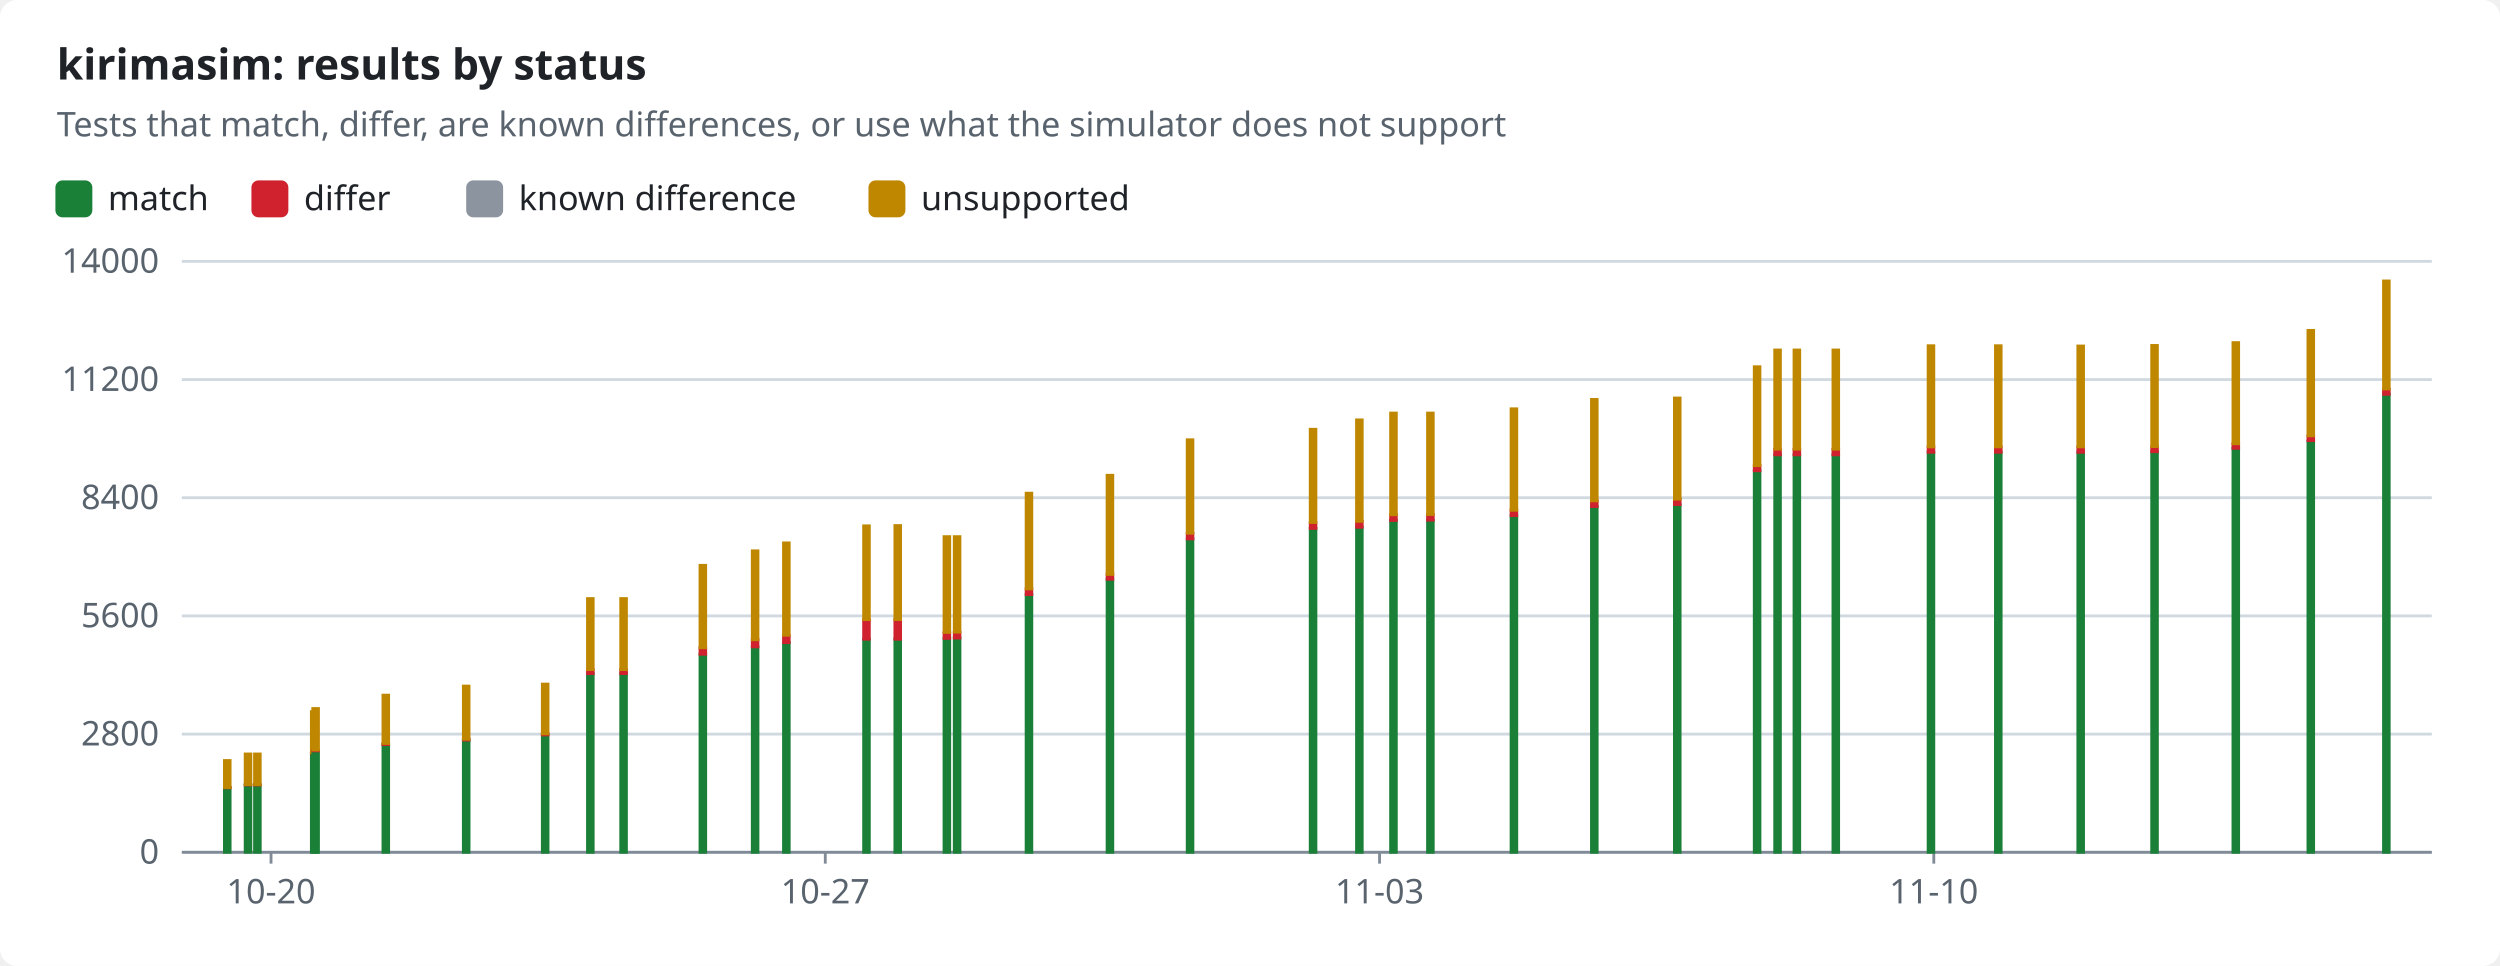
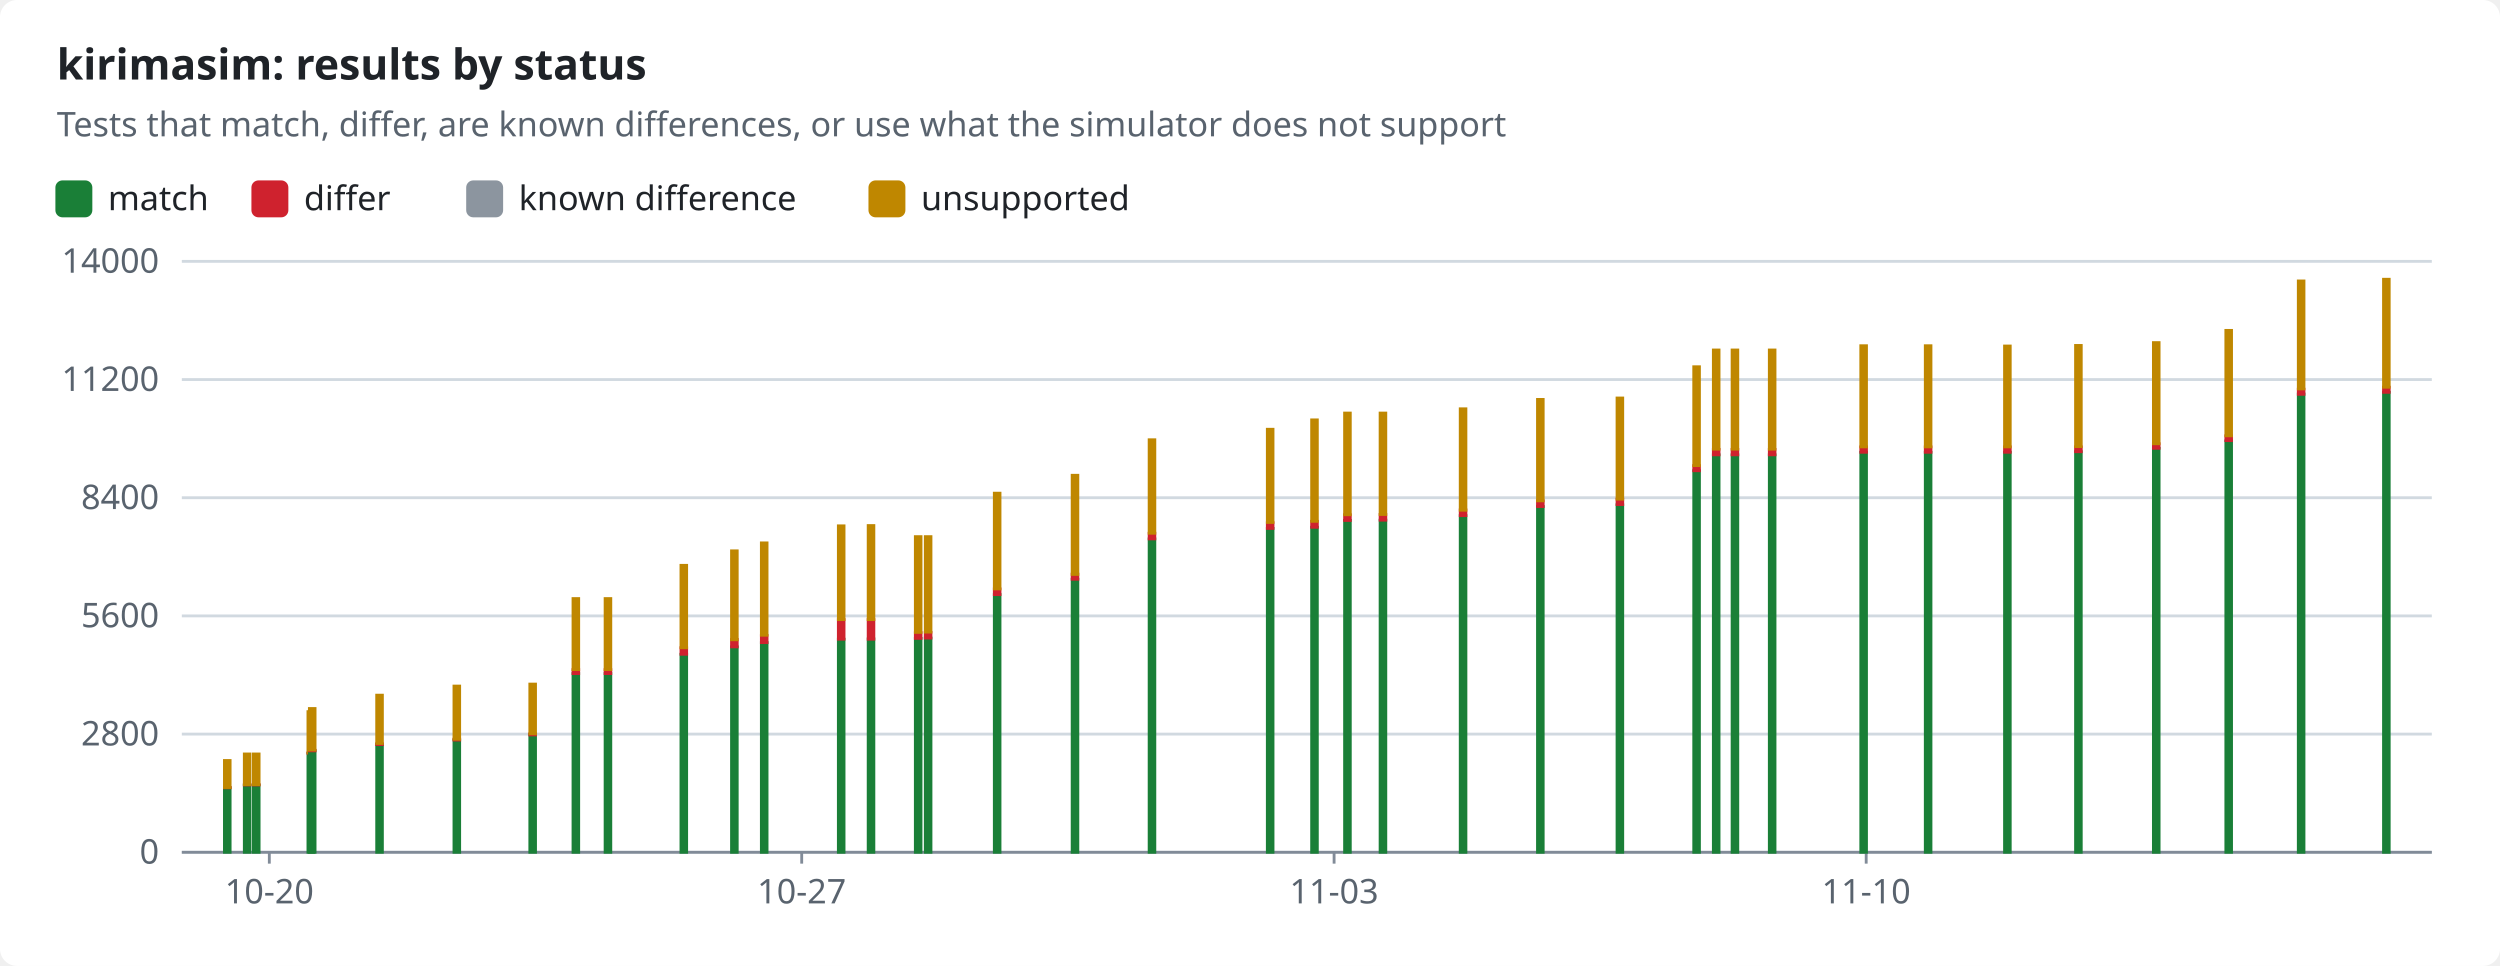
<svg xmlns="http://www.w3.org/2000/svg" width="880" height="340" viewBox="0 0 880 340" role="img">
  <style>text{font-family:-apple-system,BlinkMacSystemFont,"Segoe UI","Noto Sans",Helvetica,Arial,sans-serif;font-size:12px;fill:#1f2328;stroke:none}.bg{fill:#ffffff}.muted{fill:#59636e}.title{font-size:15px;font-weight:600}.grid{stroke:#d1d9e0;stroke-width:1}.axis{stroke:#818b98;stroke-width:1}.line{fill:none;stroke-width:2}.dashed{stroke-dasharray:5 4}.c-pass{stroke:#1a7f37;fill:#1a7f37}.c-fail{stroke:#cf222e;fill:#cf222e}.c-known{stroke:#8c959f;fill:#8c959f}.c-unsupported{stroke:#bf8700;fill:#bf8700}.line{fill:none}.mk{fill:none;stroke-width:1.6}@media (prefers-color-scheme:dark){text{fill:#f0f6fc}.bg{fill:#0d1117}.muted{fill:#9198a1}.grid{stroke:#3d444d}.axis{stroke:#656c76}.c-pass{stroke:#3fb950;fill:#3fb950}.c-fail{stroke:#f85149;fill:#f85149}.c-known{stroke:#6e7681;fill:#6e7681}.c-unsupported{stroke:#d29922;fill:#d29922}.line{fill:none}.mk{fill:none;stroke-width:1.6}}</style>
  <rect class="bg" width="880" height="340" rx="6" />
  <text x="20.0" y="28.0" class="title" text-anchor="start">kirimasim: results by status</text>
  <text x="20.0" y="48.0" class="muted" text-anchor="start">Tests that match, differ, are known differences, or use what the simulator does not support</text>
  <rect class="c-pass" x="20" y="64" width="12" height="12" rx="2" />
  <text x="38.0" y="74.0" text-anchor="start">match</text>
  <rect class="c-fail" x="89.0" y="64" width="12" height="12" rx="2" />
  <text x="107.0" y="74.0" text-anchor="start">differ</text>
  <rect class="c-known" x="164.6" y="64" width="12" height="12" rx="2" />
  <text x="182.6" y="74.0" text-anchor="start">known difference</text>
  <rect class="c-unsupported" x="306.2" y="64" width="12" height="12" rx="2" />
  <text x="324.2" y="74.0" text-anchor="start">unsupported</text>
  <line class="grid" x1="64" x2="856" y1="300.0" y2="300.0" />
  <text x="56.0" y="304.0" class="muted" text-anchor="end">0</text>
  <line class="grid" x1="64" x2="856" y1="258.4" y2="258.4" />
  <text x="56.0" y="262.4" class="muted" text-anchor="end">2800</text>
  <line class="grid" x1="64" x2="856" y1="216.8" y2="216.8" />
  <text x="56.0" y="220.8" class="muted" text-anchor="end">5600</text>
  <line class="grid" x1="64" x2="856" y1="175.2" y2="175.2" />
  <text x="56.0" y="179.2" class="muted" text-anchor="end">8400</text>
  <line class="grid" x1="64" x2="856" y1="133.6" y2="133.6" />
  <text x="56.0" y="137.6" class="muted" text-anchor="end">11200</text>
  <line class="grid" x1="64" x2="856" y1="92.0" y2="92.0" />
  <text x="56.0" y="96.0" class="muted" text-anchor="end">14000</text>
  <line class="axis" x1="64" x2="856" y1="300" y2="300" />
-   <line class="axis" x1="95.4" x2="95.4" y1="300" y2="304" />
-   <text x="95.4" y="318.0" class="muted" text-anchor="middle">10-20</text>
-   <line class="axis" x1="290.5" x2="290.5" y1="300" y2="304" />
-   <text x="290.5" y="318.0" class="muted" text-anchor="middle">10-27</text>
-   <line class="axis" x1="485.6" x2="485.6" y1="300" y2="304" />
-   <text x="485.6" y="318.0" class="muted" text-anchor="middle">11-03</text>
-   <line class="axis" x1="680.7" x2="680.7" y1="300" y2="304" />
-   <text x="680.7" y="318.0" class="muted" text-anchor="middle">11-10</text>
+   <line class="axis" x1="94.8" x2="94.8" y1="300" y2="304" />
+   <text x="94.8" y="318.0" class="muted" text-anchor="middle">10-20</text>
+   <line class="axis" x1="282.2" x2="282.2" y1="300" y2="304" />
+   <text x="282.2" y="318.0" class="muted" text-anchor="middle">10-27</text>
+   <line class="axis" x1="469.6" x2="469.6" y1="300" y2="304" />
+   <text x="469.6" y="318.0" class="muted" text-anchor="middle">11-03</text>
+   <line class="axis" x1="656.9" x2="656.9" y1="300" y2="304" />
+   <text x="656.9" y="318.0" class="muted" text-anchor="middle">11-10</text>
  <rect class="c-pass" x="79.0" y="277.3" width="2.0" height="22.7" />
  <rect class="c-fail" x="79.0" y="277.2" width="2.0" height="0.1" />
  <rect class="c-unsupported" x="79.0" y="267.7" width="2.0" height="9.5" />
-   <rect class="c-pass" x="86.3" y="276.4" width="2.0" height="23.6" />
-   <rect class="c-fail" x="86.3" y="276.2" width="2.0" height="0.1" />
-   <rect class="c-unsupported" x="86.3" y="265.4" width="2.0" height="10.8" />
-   <rect class="c-pass" x="89.6" y="276.4" width="2.0" height="23.6" />
-   <rect class="c-fail" x="89.6" y="276.2" width="2.0" height="0.1" />
-   <rect class="c-unsupported" x="89.6" y="265.4" width="2.0" height="10.8" />
-   <rect class="c-pass" x="109.6" y="265.2" width="2.0" height="34.8" />
-   <rect class="c-fail" x="109.6" y="265.0" width="2.0" height="0.1" />
-   <rect class="c-unsupported" x="109.6" y="250.5" width="2.0" height="14.5" />
-   <rect class="c-pass" x="110.1" y="264.3" width="2.0" height="35.7" />
-   <rect class="c-fail" x="110.1" y="264.1" width="2.0" height="0.2" />
-   <rect class="c-unsupported" x="110.1" y="249.4" width="2.0" height="14.6" />
-   <rect class="c-pass" x="134.8" y="262.1" width="2.0" height="37.9" />
-   <rect class="c-fail" x="134.8" y="261.8" width="2.0" height="0.3" />
-   <rect class="c-unsupported" x="134.8" y="244.7" width="2.0" height="17.0" />
-   <rect class="c-pass" x="163.1" y="260.5" width="2.0" height="39.5" />
-   <rect class="c-fail" x="163.1" y="260.2" width="2.0" height="0.3" />
-   <rect class="c-unsupported" x="163.1" y="241.5" width="2.0" height="18.7" />
-   <rect class="c-pass" x="190.9" y="258.6" width="2.0" height="41.4" />
-   <rect class="c-fail" x="190.9" y="258.3" width="2.0" height="0.4" />
-   <rect class="c-unsupported" x="190.9" y="240.8" width="2.0" height="17.5" />
-   <rect class="c-pass" x="206.8" y="237.1" width="2.0" height="62.9" />
-   <rect class="c-fail" x="206.8" y="235.7" width="2.0" height="1.4" />
-   <rect class="c-unsupported" x="206.8" y="210.7" width="2.0" height="25.0" />
-   <rect class="c-pass" x="218.5" y="237.1" width="2.0" height="62.9" />
-   <rect class="c-fail" x="218.5" y="235.7" width="2.0" height="1.4" />
-   <rect class="c-unsupported" x="218.5" y="210.7" width="2.0" height="25.0" />
-   <rect class="c-pass" x="246.4" y="230.3" width="2.0" height="69.7" />
-   <rect class="c-fail" x="246.4" y="228.0" width="2.0" height="2.3" />
-   <rect class="c-unsupported" x="246.4" y="199.0" width="2.0" height="29.0" />
-   <rect class="c-pass" x="264.8" y="227.7" width="2.0" height="72.3" />
-   <rect class="c-fail" x="264.8" y="225.1" width="2.0" height="2.6" />
-   <rect class="c-unsupported" x="264.8" y="193.9" width="2.0" height="31.3" />
-   <rect class="c-pass" x="275.8" y="226.2" width="2.0" height="73.8" />
-   <rect class="c-fail" x="275.8" y="223.7" width="2.0" height="2.5" />
-   <rect class="c-unsupported" x="275.8" y="191.1" width="2.0" height="32.5" />
-   <rect class="c-pass" x="304.0" y="225.0" width="2.0" height="75.0" />
-   <rect class="c-fail" x="304.0" y="218.1" width="2.0" height="6.9" />
-   <rect class="c-unsupported" x="304.0" y="185.1" width="2.0" height="33.0" />
-   <rect class="c-pass" x="315.0" y="224.9" width="2.0" height="75.1" />
-   <rect class="c-fail" x="315.0" y="218.1" width="2.0" height="6.9" />
-   <rect class="c-unsupported" x="315.0" y="185.0" width="2.0" height="33.1" />
-   <rect class="c-pass" x="332.3" y="224.7" width="2.0" height="75.3" />
-   <rect class="c-fail" x="332.3" y="222.7" width="2.0" height="2.0" />
-   <rect class="c-known" x="332.3" y="222.7" width="2.0" height="0.0" />
-   <rect class="c-unsupported" x="332.3" y="188.9" width="2.0" height="33.7" />
-   <rect class="c-pass" x="335.9" y="224.6" width="2.0" height="75.4" />
-   <rect class="c-fail" x="335.9" y="222.6" width="2.0" height="2.0" />
-   <rect class="c-known" x="335.9" y="222.5" width="2.0" height="0.0" />
-   <rect class="c-unsupported" x="335.9" y="188.9" width="2.0" height="33.6" />
-   <rect class="c-pass" x="361.2" y="209.3" width="2.0" height="90.7" />
-   <rect class="c-fail" x="361.2" y="207.3" width="2.0" height="2.0" />
-   <rect class="c-known" x="361.2" y="207.2" width="2.0" height="0.0" />
-   <rect class="c-unsupported" x="361.2" y="173.6" width="2.0" height="33.7" />
-   <rect class="c-pass" x="389.7" y="203.9" width="2.0" height="96.1" />
-   <rect class="c-fail" x="389.7" y="202.1" width="2.0" height="1.8" />
-   <rect class="c-unsupported" x="389.7" y="167.3" width="2.0" height="34.9" />
-   <rect class="c-pass" x="417.9" y="189.7" width="2.0" height="110.3" />
-   <rect class="c-fail" x="417.9" y="187.7" width="2.0" height="2.0" />
-   <rect class="c-unsupported" x="417.9" y="154.8" width="2.0" height="32.9" />
-   <rect class="c-pass" x="461.2" y="186.0" width="2.0" height="114.0" />
-   <rect class="c-fail" x="461.2" y="184.0" width="2.0" height="2.0" />
-   <rect class="c-unsupported" x="461.2" y="151.1" width="2.0" height="32.8" />
-   <rect class="c-pass" x="477.5" y="185.6" width="2.0" height="114.4" />
-   <rect class="c-fail" x="477.5" y="183.5" width="2.0" height="2.1" />
-   <rect class="c-unsupported" x="477.5" y="147.8" width="2.0" height="35.7" />
-   <rect class="c-pass" x="489.5" y="183.2" width="2.0" height="116.8" />
-   <rect class="c-fail" x="489.5" y="181.2" width="2.0" height="2.0" />
-   <rect class="c-unsupported" x="489.5" y="145.4" width="2.0" height="35.8" />
-   <rect class="c-pass" x="502.5" y="183.1" width="2.0" height="116.9" />
-   <rect class="c-fail" x="502.5" y="181.1" width="2.0" height="2.0" />
-   <rect class="c-unsupported" x="502.5" y="145.4" width="2.0" height="35.7" />
-   <rect class="c-pass" x="531.9" y="181.5" width="2.0" height="118.5" />
-   <rect class="c-fail" x="531.9" y="179.5" width="2.0" height="2.0" />
-   <rect class="c-unsupported" x="531.9" y="143.9" width="2.0" height="35.7" />
-   <rect class="c-pass" x="560.2" y="178.3" width="2.0" height="121.7" />
-   <rect class="c-fail" x="560.2" y="176.3" width="2.0" height="2.0" />
-   <rect class="c-unsupported" x="560.2" y="140.6" width="2.0" height="35.7" />
-   <rect class="c-pass" x="589.4" y="177.7" width="2.0" height="122.3" />
-   <rect class="c-fail" x="589.4" y="175.7" width="2.0" height="1.9" />
-   <rect class="c-unsupported" x="589.4" y="140.1" width="2.0" height="35.6" />
-   <rect class="c-pass" x="617.5" y="165.7" width="2.0" height="134.3" />
-   <rect class="c-fail" x="617.5" y="163.9" width="2.0" height="1.8" />
-   <rect class="c-unsupported" x="617.5" y="129.1" width="2.0" height="34.8" />
-   <rect class="c-pass" x="624.7" y="160.1" width="2.0" height="139.9" />
-   <rect class="c-fail" x="624.7" y="158.2" width="2.0" height="1.9" />
-   <rect class="c-unsupported" x="624.7" y="123.2" width="2.0" height="34.9" />
-   <rect class="c-pass" x="631.5" y="160.1" width="2.0" height="139.9" />
-   <rect class="c-fail" x="631.5" y="158.2" width="2.0" height="1.9" />
-   <rect class="c-unsupported" x="631.5" y="123.2" width="2.0" height="34.9" />
-   <rect class="c-pass" x="645.2" y="160.1" width="2.0" height="139.9" />
-   <rect class="c-fail" x="645.2" y="158.2" width="2.0" height="1.9" />
-   <rect class="c-unsupported" x="645.2" y="123.2" width="2.0" height="34.9" />
-   <rect class="c-pass" x="678.7" y="159.2" width="2.0" height="140.8" />
-   <rect class="c-fail" x="678.7" y="157.3" width="2.0" height="1.9" />
-   <rect class="c-unsupported" x="678.7" y="121.7" width="2.0" height="35.6" />
-   <rect class="c-pass" x="702.4" y="159.2" width="2.0" height="140.8" />
-   <rect class="c-fail" x="702.4" y="157.3" width="2.0" height="1.9" />
-   <rect class="c-unsupported" x="702.4" y="121.7" width="2.0" height="35.6" />
-   <rect class="c-pass" x="731.4" y="159.2" width="2.0" height="140.8" />
-   <rect class="c-fail" x="731.4" y="157.3" width="2.0" height="1.9" />
-   <rect class="c-unsupported" x="731.4" y="121.8" width="2.0" height="35.5" />
-   <rect class="c-pass" x="757.4" y="159.0" width="2.0" height="141.0" />
-   <rect class="c-fail" x="757.4" y="157.3" width="2.0" height="1.7" />
-   <rect class="c-unsupported" x="757.4" y="121.6" width="2.0" height="35.6" />
-   <rect class="c-pass" x="786.0" y="157.8" width="2.0" height="142.2" />
-   <rect class="c-fail" x="786.0" y="156.2" width="2.0" height="1.6" />
-   <rect class="c-unsupported" x="786.0" y="120.6" width="2.0" height="35.6" />
-   <rect class="c-pass" x="812.4" y="155.2" width="2.0" height="144.8" />
-   <rect class="c-fail" x="812.4" y="153.4" width="2.0" height="1.7" />
-   <rect class="c-unsupported" x="812.4" y="116.3" width="2.0" height="37.1" />
-   <rect class="c-pass" x="839.0" y="138.7" width="2.0" height="161.3" />
-   <rect class="c-fail" x="839.0" y="137.0" width="2.0" height="1.8" />
-   <rect class="c-unsupported" x="839.0" y="98.9" width="2.0" height="38.0" />
+   <rect class="c-pass" x="86.0" y="276.4" width="2.0" height="23.6" />
+   <rect class="c-fail" x="86.0" y="276.2" width="2.0" height="0.1" />
+   <rect class="c-unsupported" x="86.0" y="265.4" width="2.0" height="10.8" />
+   <rect class="c-pass" x="89.2" y="276.4" width="2.0" height="23.6" />
+   <rect class="c-fail" x="89.2" y="276.2" width="2.0" height="0.1" />
+   <rect class="c-unsupported" x="89.2" y="265.4" width="2.0" height="10.8" />
+   <rect class="c-pass" x="108.4" y="265.2" width="2.0" height="34.8" />
+   <rect class="c-fail" x="108.4" y="265.0" width="2.0" height="0.1" />
+   <rect class="c-unsupported" x="108.4" y="250.5" width="2.0" height="14.5" />
+   <rect class="c-pass" x="108.9" y="264.3" width="2.0" height="35.7" />
+   <rect class="c-fail" x="108.9" y="264.1" width="2.0" height="0.2" />
+   <rect class="c-unsupported" x="108.9" y="249.4" width="2.0" height="14.6" />
+   <rect class="c-pass" x="132.6" y="262.1" width="2.0" height="37.9" />
+   <rect class="c-fail" x="132.6" y="261.8" width="2.0" height="0.3" />
+   <rect class="c-unsupported" x="132.6" y="244.7" width="2.0" height="17.0" />
+   <rect class="c-pass" x="159.8" y="260.5" width="2.0" height="39.5" />
+   <rect class="c-fail" x="159.8" y="260.2" width="2.0" height="0.3" />
+   <rect class="c-unsupported" x="159.8" y="241.5" width="2.0" height="18.7" />
+   <rect class="c-pass" x="186.5" y="258.6" width="2.0" height="41.4" />
+   <rect class="c-fail" x="186.5" y="258.3" width="2.0" height="0.4" />
+   <rect class="c-unsupported" x="186.5" y="240.8" width="2.0" height="17.5" />
+   <rect class="c-pass" x="201.7" y="237.1" width="2.0" height="62.9" />
+   <rect class="c-fail" x="201.7" y="235.7" width="2.0" height="1.4" />
+   <rect class="c-unsupported" x="201.7" y="210.7" width="2.0" height="25.0" />
+   <rect class="c-pass" x="213.0" y="237.1" width="2.0" height="62.9" />
+   <rect class="c-fail" x="213.0" y="235.7" width="2.0" height="1.4" />
+   <rect class="c-unsupported" x="213.0" y="210.7" width="2.0" height="25.0" />
+   <rect class="c-pass" x="239.7" y="230.3" width="2.0" height="69.7" />
+   <rect class="c-fail" x="239.7" y="228.0" width="2.0" height="2.3" />
+   <rect class="c-unsupported" x="239.7" y="199.0" width="2.0" height="29.0" />
+   <rect class="c-pass" x="257.5" y="227.7" width="2.0" height="72.3" />
+   <rect class="c-fail" x="257.5" y="225.1" width="2.0" height="2.6" />
+   <rect class="c-unsupported" x="257.5" y="193.9" width="2.0" height="31.3" />
+   <rect class="c-pass" x="268.0" y="226.2" width="2.0" height="73.8" />
+   <rect class="c-fail" x="268.0" y="223.7" width="2.0" height="2.5" />
+   <rect class="c-unsupported" x="268.0" y="191.1" width="2.0" height="32.5" />
+   <rect class="c-pass" x="295.1" y="225.0" width="2.0" height="75.0" />
+   <rect class="c-fail" x="295.1" y="218.1" width="2.0" height="6.9" />
+   <rect class="c-unsupported" x="295.1" y="185.1" width="2.0" height="33.0" />
+   <rect class="c-pass" x="305.6" y="224.9" width="2.0" height="75.1" />
+   <rect class="c-fail" x="305.6" y="218.1" width="2.0" height="6.9" />
+   <rect class="c-unsupported" x="305.6" y="185.0" width="2.0" height="33.1" />
+   <rect class="c-pass" x="322.2" y="224.7" width="2.0" height="75.3" />
+   <rect class="c-fail" x="322.2" y="222.7" width="2.0" height="2.0" />
+   <rect class="c-known" x="322.2" y="222.7" width="2.0" height="0.0" />
+   <rect class="c-unsupported" x="322.2" y="188.9" width="2.0" height="33.7" />
+   <rect class="c-pass" x="325.7" y="224.6" width="2.0" height="75.4" />
+   <rect class="c-fail" x="325.7" y="222.6" width="2.0" height="2.0" />
+   <rect class="c-known" x="325.7" y="222.5" width="2.0" height="0.0" />
+   <rect class="c-unsupported" x="325.7" y="188.9" width="2.0" height="33.6" />
+   <rect class="c-pass" x="350.0" y="209.3" width="2.0" height="90.7" />
+   <rect class="c-fail" x="350.0" y="207.3" width="2.0" height="2.0" />
+   <rect class="c-known" x="350.0" y="207.2" width="2.0" height="0.0" />
+   <rect class="c-unsupported" x="350.0" y="173.6" width="2.0" height="33.7" />
+   <rect class="c-pass" x="377.4" y="203.9" width="2.0" height="96.1" />
+   <rect class="c-fail" x="377.4" y="202.1" width="2.0" height="1.8" />
+   <rect class="c-unsupported" x="377.4" y="167.3" width="2.0" height="34.9" />
+   <rect class="c-pass" x="404.5" y="189.7" width="2.0" height="110.3" />
+   <rect class="c-fail" x="404.5" y="187.7" width="2.0" height="2.0" />
+   <rect class="c-unsupported" x="404.5" y="154.8" width="2.0" height="32.9" />
+   <rect class="c-pass" x="446.1" y="186.0" width="2.0" height="114.0" />
+   <rect class="c-fail" x="446.1" y="184.0" width="2.0" height="2.0" />
+   <rect class="c-unsupported" x="446.1" y="151.1" width="2.0" height="32.8" />
+   <rect class="c-pass" x="461.7" y="185.6" width="2.0" height="114.4" />
+   <rect class="c-fail" x="461.7" y="183.5" width="2.0" height="2.1" />
+   <rect class="c-unsupported" x="461.7" y="147.8" width="2.0" height="35.7" />
+   <rect class="c-pass" x="473.3" y="183.2" width="2.0" height="116.8" />
+   <rect class="c-fail" x="473.3" y="181.2" width="2.0" height="2.0" />
+   <rect class="c-unsupported" x="473.3" y="145.4" width="2.0" height="35.8" />
+   <rect class="c-pass" x="485.8" y="183.1" width="2.0" height="116.9" />
+   <rect class="c-fail" x="485.8" y="181.1" width="2.0" height="2.0" />
+   <rect class="c-unsupported" x="485.8" y="145.4" width="2.0" height="35.7" />
+   <rect class="c-pass" x="514.0" y="181.5" width="2.0" height="118.5" />
+   <rect class="c-fail" x="514.0" y="179.5" width="2.0" height="2.0" />
+   <rect class="c-unsupported" x="514.0" y="143.9" width="2.0" height="35.7" />
+   <rect class="c-pass" x="541.2" y="178.3" width="2.0" height="121.7" />
+   <rect class="c-fail" x="541.2" y="176.3" width="2.0" height="2.0" />
+   <rect class="c-unsupported" x="541.2" y="140.6" width="2.0" height="35.7" />
+   <rect class="c-pass" x="569.2" y="177.7" width="2.0" height="122.3" />
+   <rect class="c-fail" x="569.2" y="175.7" width="2.0" height="1.9" />
+   <rect class="c-unsupported" x="569.2" y="140.1" width="2.0" height="35.6" />
+   <rect class="c-pass" x="596.2" y="165.7" width="2.0" height="134.3" />
+   <rect class="c-fail" x="596.2" y="163.9" width="2.0" height="1.8" />
+   <rect class="c-unsupported" x="596.2" y="129.1" width="2.0" height="34.8" />
+   <rect class="c-pass" x="603.1" y="160.1" width="2.0" height="139.9" />
+   <rect class="c-fail" x="603.1" y="158.2" width="2.0" height="1.9" />
+   <rect class="c-unsupported" x="603.1" y="123.2" width="2.0" height="34.9" />
+   <rect class="c-pass" x="609.7" y="160.1" width="2.0" height="139.9" />
+   <rect class="c-fail" x="609.7" y="158.2" width="2.0" height="1.9" />
+   <rect class="c-unsupported" x="609.7" y="123.2" width="2.0" height="34.9" />
+   <rect class="c-pass" x="622.8" y="160.1" width="2.0" height="139.9" />
+   <rect class="c-fail" x="622.8" y="158.2" width="2.0" height="1.9" />
+   <rect class="c-unsupported" x="622.8" y="123.2" width="2.0" height="34.9" />
+   <rect class="c-pass" x="655.0" y="159.2" width="2.0" height="140.8" />
+   <rect class="c-fail" x="655.0" y="157.3" width="2.0" height="1.9" />
+   <rect class="c-unsupported" x="655.0" y="121.7" width="2.0" height="35.6" />
+   <rect class="c-pass" x="677.7" y="159.2" width="2.0" height="140.8" />
+   <rect class="c-fail" x="677.7" y="157.3" width="2.0" height="1.9" />
+   <rect class="c-unsupported" x="677.7" y="121.7" width="2.0" height="35.6" />
+   <rect class="c-pass" x="705.6" y="159.2" width="2.0" height="140.8" />
+   <rect class="c-fail" x="705.6" y="157.3" width="2.0" height="1.9" />
+   <rect class="c-unsupported" x="705.6" y="121.8" width="2.0" height="35.5" />
+   <rect class="c-pass" x="730.6" y="159.0" width="2.0" height="141.0" />
+   <rect class="c-fail" x="730.6" y="157.3" width="2.0" height="1.7" />
+   <rect class="c-unsupported" x="730.6" y="121.6" width="2.0" height="35.6" />
+   <rect class="c-pass" x="758.0" y="157.8" width="2.0" height="142.2" />
+   <rect class="c-fail" x="758.0" y="156.2" width="2.0" height="1.6" />
+   <rect class="c-unsupported" x="758.0" y="120.6" width="2.0" height="35.6" />
+   <rect class="c-pass" x="783.5" y="155.2" width="2.0" height="144.8" />
+   <rect class="c-fail" x="783.5" y="153.4" width="2.0" height="1.7" />
+   <rect class="c-unsupported" x="783.5" y="116.3" width="2.0" height="37.1" />
+   <rect class="c-pass" x="809.0" y="138.7" width="2.0" height="161.3" />
+   <rect class="c-fail" x="809.0" y="137.0" width="2.0" height="1.8" />
+   <rect class="c-unsupported" x="809.0" y="98.9" width="2.0" height="38.0" />
+   <rect class="c-pass" x="839.0" y="138.1" width="2.0" height="161.9" />
+   <rect class="c-fail" x="839.0" y="136.3" width="2.0" height="1.8" />
+   <rect class="c-unsupported" x="839.0" y="98.3" width="2.0" height="38.0" />
</svg>
